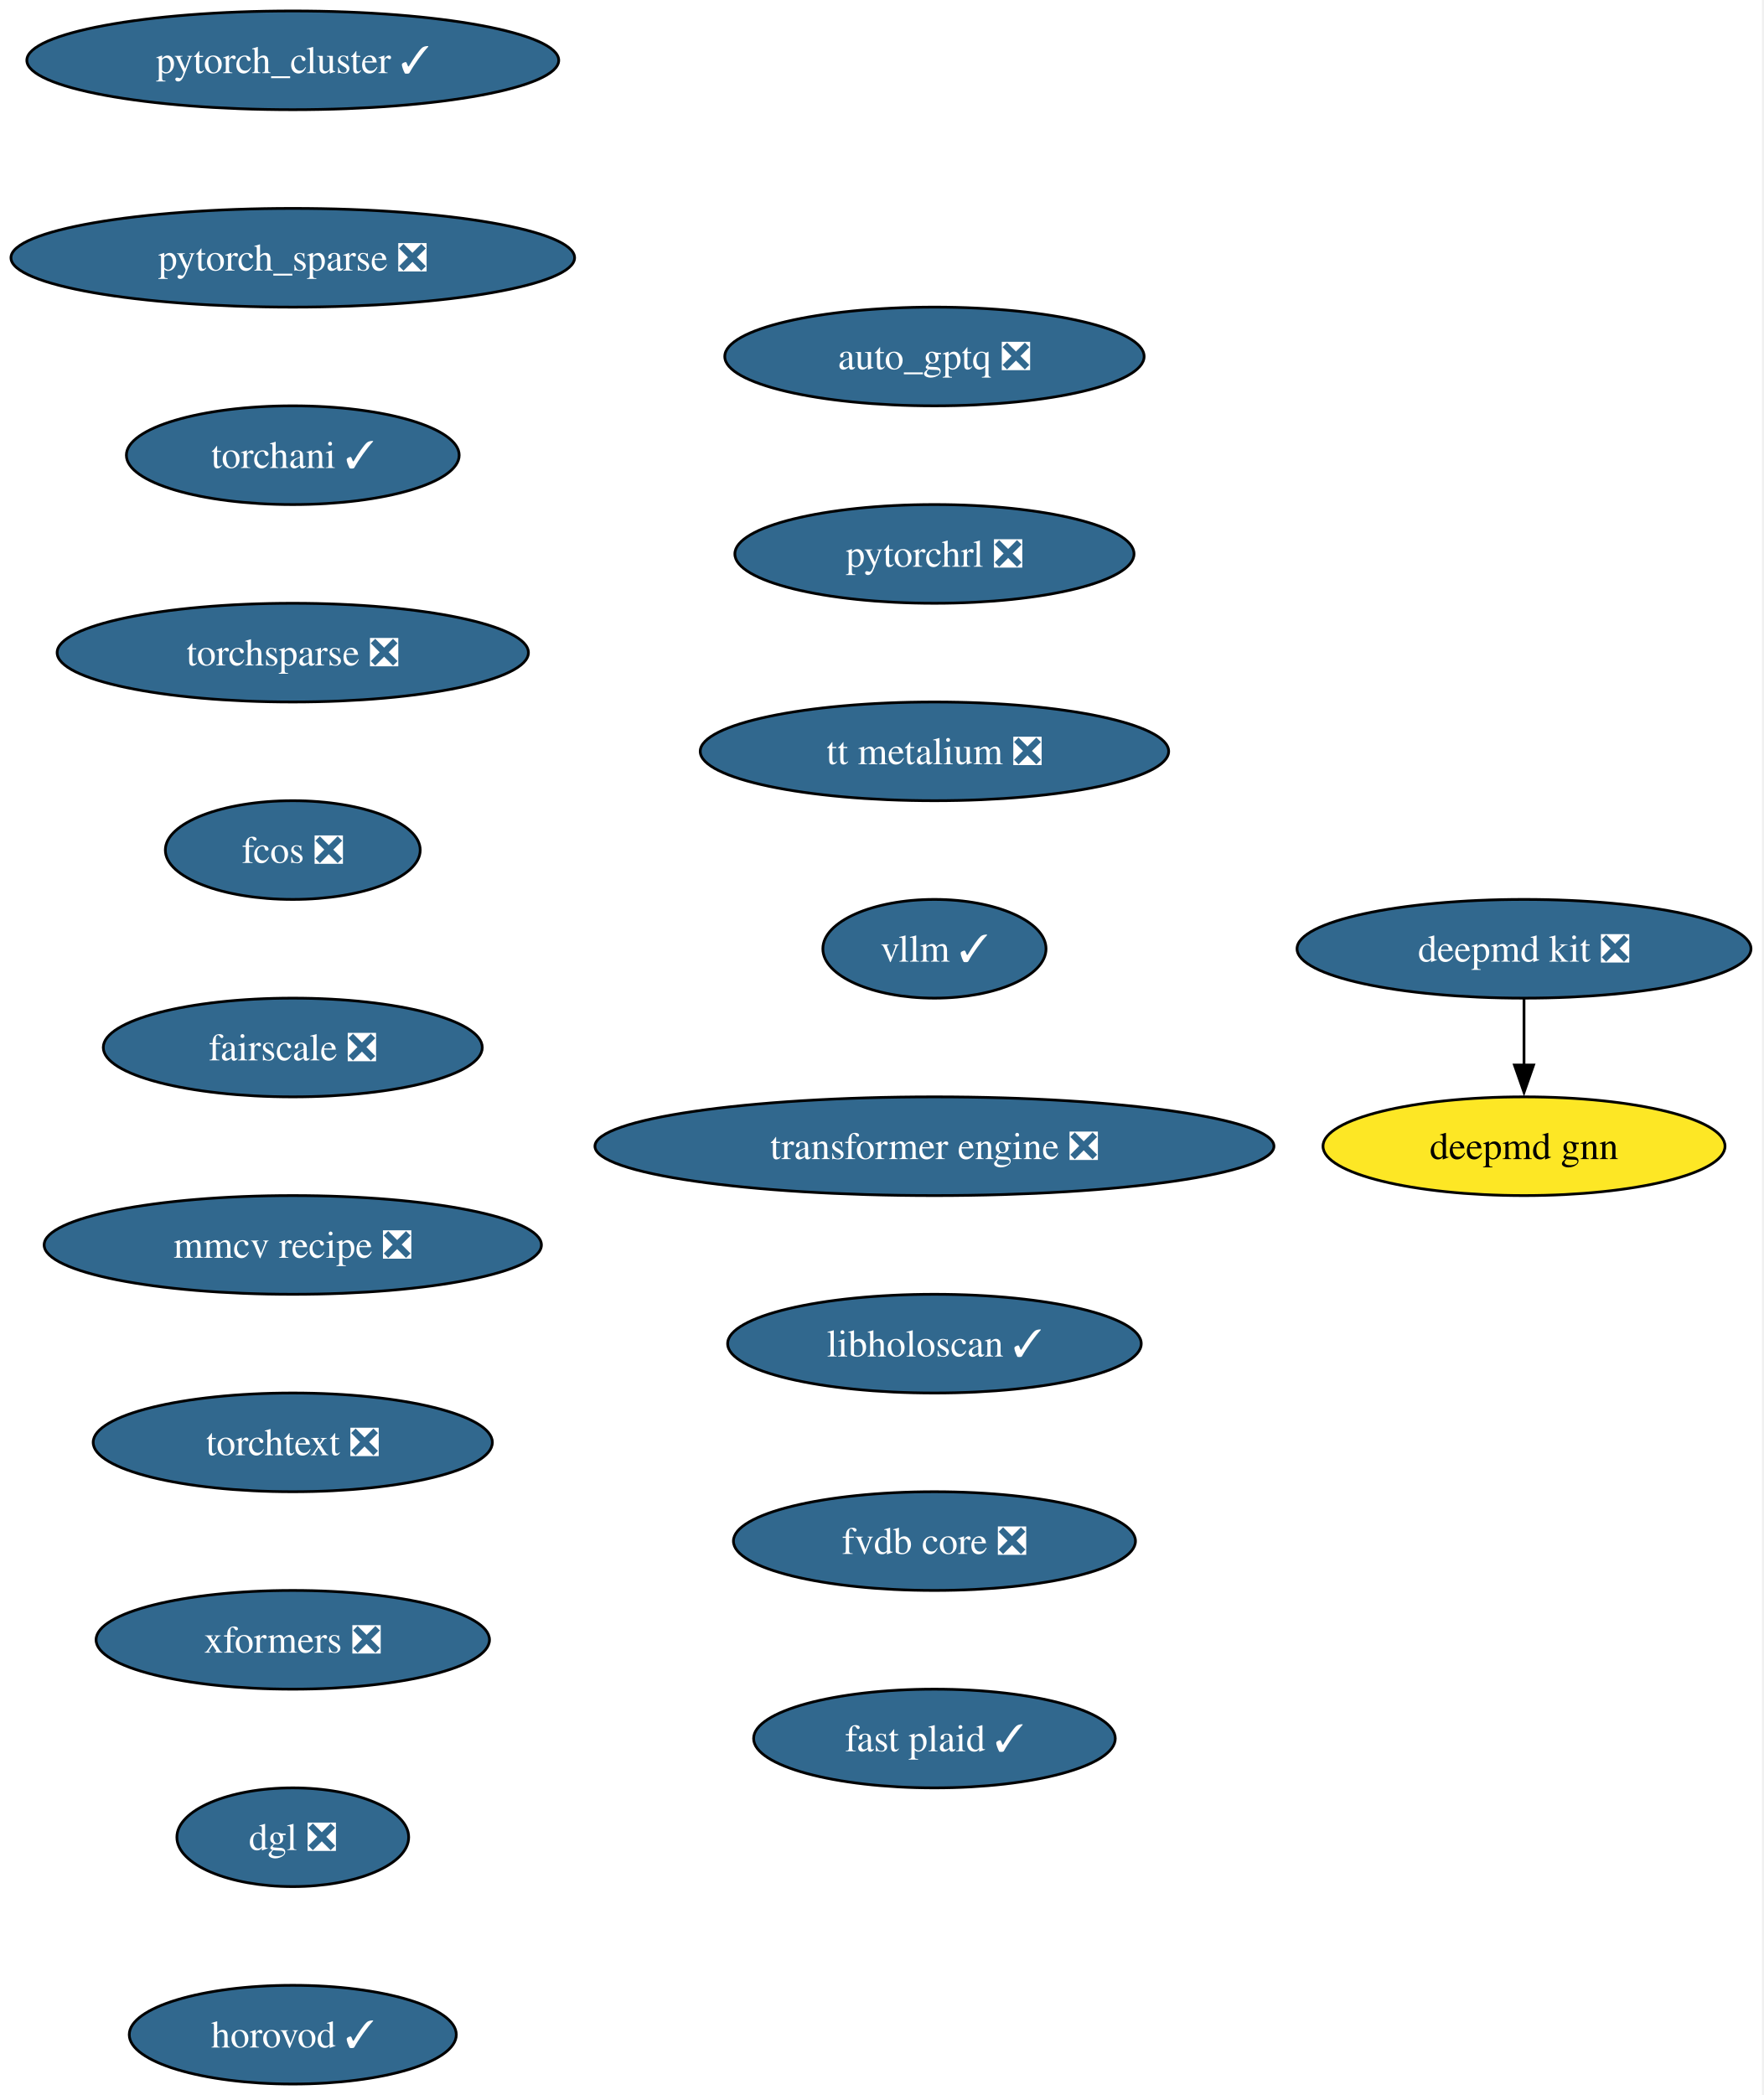
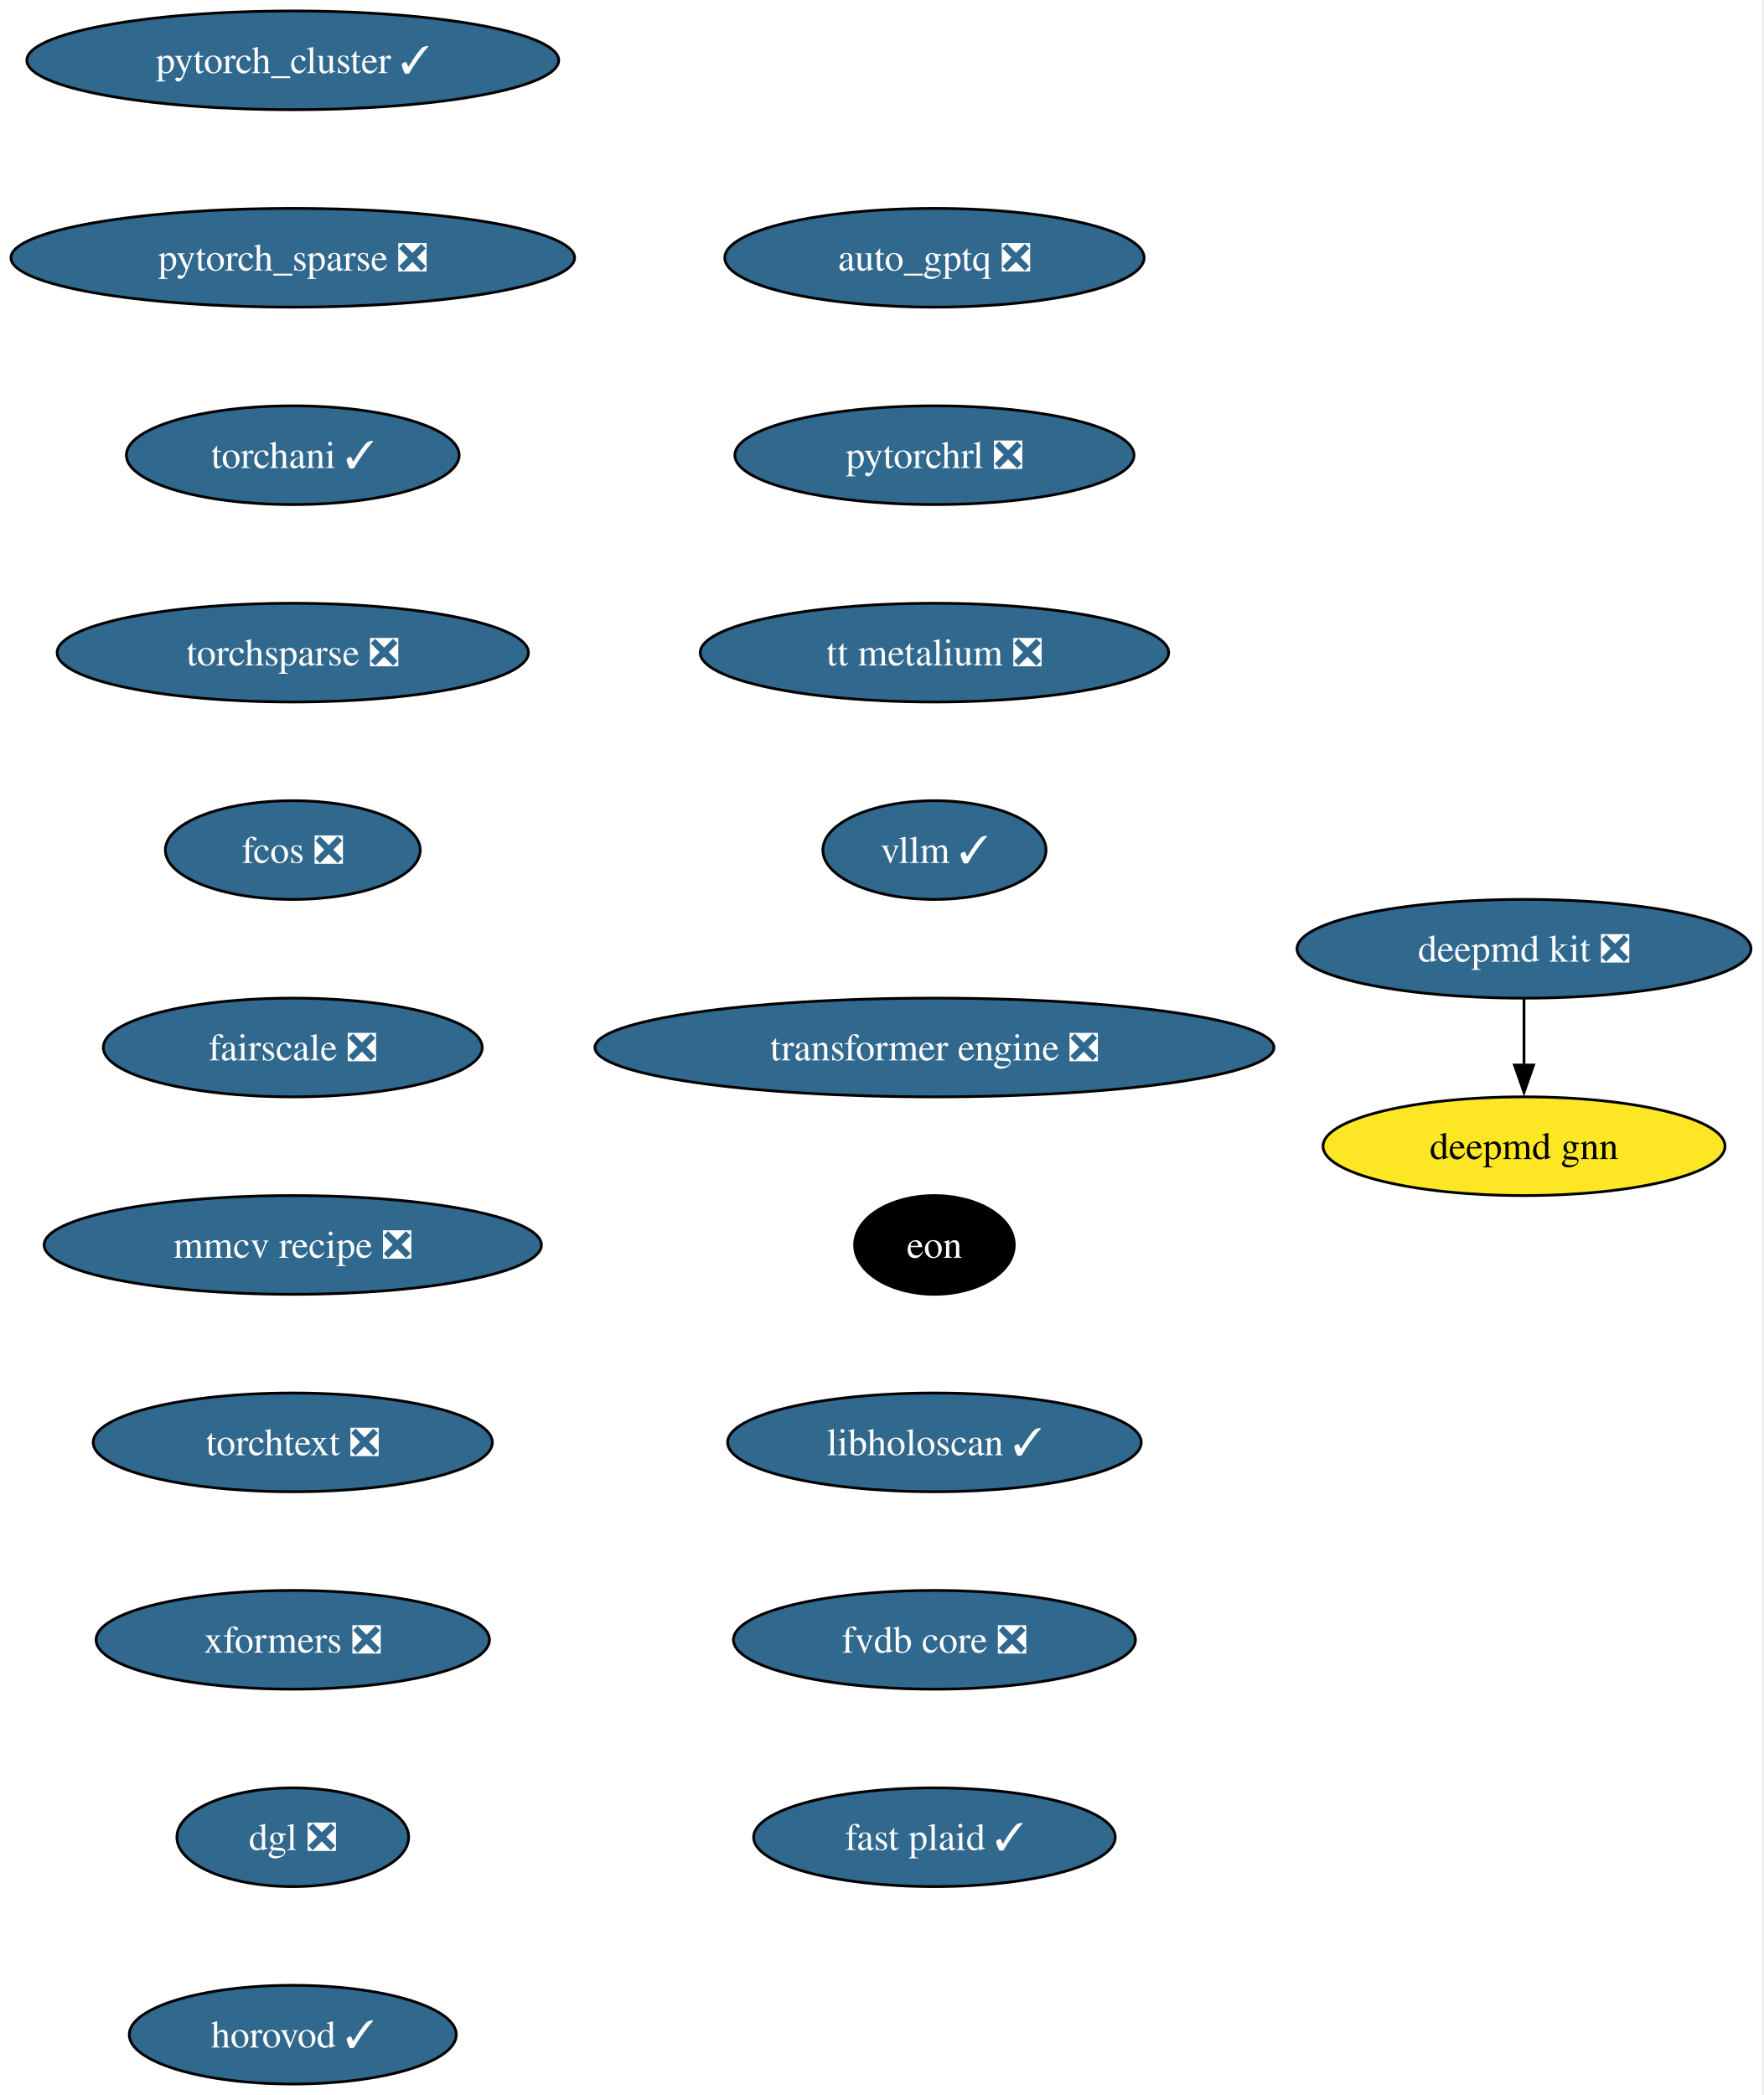
<svg xmlns="http://www.w3.org/2000/svg" xmlns:xlink="http://www.w3.org/1999/xlink" width="643pt" height="764pt" viewBox="0.00 0.00 643.00 764.00">
  <g id="graph0" class="graph" transform="scale(1 1) rotate(0) translate(4 760)">
    <polygon fill="white" stroke="none" points="-4,4 -4,-760 638.54,-760 638.54,4 -4,4" />
    <g id="node1" class="node">
      <g id="a_node1">
        <a xlink:href="https://github.com/conda-forge/deepmd-kit-feedstock/pull/134" xlink:title="deepmd kit ❎">
          <ellipse fill="#31688e" stroke="black" cx="551.77" cy="-414" rx="82.77" ry="18" />
          <text xml:space="preserve" text-anchor="middle" x="551.77" y="-409.32" font-family="Times,serif" font-size="14.00" fill="white">deepmd kit ❎</text>
        </a>
      </g>
    </g>
    <g id="node2" class="node">
      <g id="a_node2">
        <a xlink:href="https://github.com/conda-forge/deepmd-gnn-feedstock" xlink:title="deepmd gnn">
          <ellipse fill="#fde725" stroke="black" cx="551.77" cy="-342" rx="73.3" ry="18" />
          <text xml:space="preserve" text-anchor="middle" x="551.77" y="-337.32" font-family="Times,serif" font-size="14.00">deepmd gnn</text>
        </a>
      </g>
    </g>
    <g id="edge1" class="edge">
      <path fill="none" stroke="black" d="M551.77,-395.7C551.77,-388.41 551.77,-379.73 551.77,-371.54" />
      <polygon fill="black" stroke="black" points="555.27,-371.62 551.77,-361.62 548.27,-371.62 555.27,-371.62" />
    </g>
    <g id="node3" class="node">
      <g id="a_node3">
        <a xlink:href="https://github.com/conda-forge/pytorch_cluster-feedstock/pull/69" xlink:title="pytorch_cluster ✓">
          <ellipse fill="#31688e" stroke="black" cx="102.77" cy="-738" rx="96.98" ry="18" />
          <text xml:space="preserve" text-anchor="middle" x="102.77" y="-733.33" font-family="Times,serif" font-size="14.00" fill="white">pytorch_cluster ✓</text>
        </a>
      </g>
    </g>
    <g id="node4" class="node">
      <g id="a_node4">
        <a xlink:href="https://github.com/conda-forge/pytorch_sparse-feedstock/pull/80" xlink:title="pytorch_sparse ❎">
          <ellipse fill="#31688e" stroke="black" cx="102.77" cy="-666" rx="102.77" ry="18" />
          <text xml:space="preserve" text-anchor="middle" x="102.77" y="-661.33" font-family="Times,serif" font-size="14.00" fill="white">pytorch_sparse ❎</text>
        </a>
      </g>
    </g>
    <g id="node5" class="node">
      <g id="a_node5">
        <a xlink:href="https://github.com/conda-forge/torchani-feedstock/pull/63" xlink:title="torchani ✓">
          <ellipse fill="#31688e" stroke="black" cx="102.77" cy="-594" rx="60.68" ry="18" />
          <text xml:space="preserve" text-anchor="middle" x="102.77" y="-589.33" font-family="Times,serif" font-size="14.00" fill="white">torchani ✓</text>
        </a>
      </g>
    </g>
    <g id="node6" class="node">
      <g id="a_node6">
        <a xlink:href="https://github.com/conda-forge/torchsparse-feedstock/pull/48" xlink:title="torchsparse ❎">
          <ellipse fill="#31688e" stroke="black" cx="102.77" cy="-522" rx="85.93" ry="18" />
          <text xml:space="preserve" text-anchor="middle" x="102.77" y="-517.33" font-family="Times,serif" font-size="14.00" fill="white">torchsparse ❎</text>
        </a>
      </g>
    </g>
    <g id="node7" class="node">
      <g id="a_node7">
        <a xlink:href="https://github.com/conda-forge/fcos-feedstock/pull/32" xlink:title="fcos ❎">
          <ellipse fill="#31688e" stroke="black" cx="102.77" cy="-450" rx="46.47" ry="18" />
          <text xml:space="preserve" text-anchor="middle" x="102.77" y="-445.32" font-family="Times,serif" font-size="14.00" fill="white">fcos ❎</text>
        </a>
      </g>
    </g>
    <g id="node8" class="node">
      <g id="a_node8">
        <a xlink:href="https://github.com/conda-forge/fairscale-feedstock/pull/47" xlink:title="fairscale ❎">
          <ellipse fill="#31688e" stroke="black" cx="102.77" cy="-378" rx="69.1" ry="18" />
          <text xml:space="preserve" text-anchor="middle" x="102.77" y="-373.32" font-family="Times,serif" font-size="14.00" fill="white">fairscale ❎</text>
        </a>
      </g>
    </g>
    <g id="node9" class="node">
      <g id="a_node9">
        <a xlink:href="https://github.com/conda-forge/mmcv-recipe-feedstock/pull/53" xlink:title="mmcv recipe ❎">
          <ellipse fill="#31688e" stroke="black" cx="102.77" cy="-306" rx="90.67" ry="18" />
          <text xml:space="preserve" text-anchor="middle" x="102.77" y="-301.32" font-family="Times,serif" font-size="14.00" fill="white">mmcv recipe ❎</text>
        </a>
      </g>
    </g>
    <g id="node10" class="node">
      <g id="a_node10">
        <a xlink:href="https://github.com/conda-forge/torchtext-feedstock/pull/40" xlink:title="torchtext ❎">
          <ellipse fill="#31688e" stroke="black" cx="102.77" cy="-234" rx="72.78" ry="18" />
          <text xml:space="preserve" text-anchor="middle" x="102.77" y="-229.32" font-family="Times,serif" font-size="14.00" fill="white">torchtext ❎</text>
        </a>
      </g>
    </g>
    <g id="node11" class="node">
      <g id="a_node11">
        <a xlink:href="https://github.com/conda-forge/xformers-feedstock/pull/73" xlink:title="xformers ❎">
          <ellipse fill="#31688e" stroke="black" cx="102.77" cy="-162" rx="71.73" ry="18" />
          <text xml:space="preserve" text-anchor="middle" x="102.77" y="-157.32" font-family="Times,serif" font-size="14.00" fill="white">xformers ❎</text>
        </a>
      </g>
    </g>
    <g id="node12" class="node">
      <g id="a_node12">
        <a xlink:href="https://github.com/conda-forge/dgl-feedstock/pull/67" xlink:title="dgl ❎">
          <ellipse fill="#31688e" stroke="black" cx="102.77" cy="-90" rx="42.26" ry="18" />
          <text xml:space="preserve" text-anchor="middle" x="102.77" y="-85.33" font-family="Times,serif" font-size="14.00" fill="white">dgl ❎</text>
        </a>
      </g>
    </g>
    <g id="node13" class="node">
      <g id="a_node13">
        <a xlink:href="https://github.com/conda-forge/horovod-feedstock/pull/47" xlink:title="horovod ✓">
          <ellipse fill="#31688e" stroke="black" cx="102.77" cy="-18" rx="59.63" ry="18" />
          <text xml:space="preserve" text-anchor="middle" x="102.77" y="-13.32" font-family="Times,serif" font-size="14.00" fill="white">horovod ✓</text>
        </a>
      </g>
    </g>
    <g id="node14" class="node">
      <g id="a_node14">
        <a xlink:href="https://github.com/conda-forge/auto_gptq-feedstock/pull/24" xlink:title="auto_gptq ❎">
-           <ellipse fill="#31688e" stroke="black" cx="336.77" cy="-630" rx="76.46" ry="18" />
-           <text xml:space="preserve" text-anchor="middle" x="336.77" y="-625.33" font-family="Times,serif" font-size="14.00" fill="white">auto_gptq ❎</text>
+           <ellipse fill="#31688e" stroke="black" cx="336.77" cy="-666" rx="76.46" ry="18" />
+           <text xml:space="preserve" text-anchor="middle" x="336.77" y="-661.33" font-family="Times,serif" font-size="14.00" fill="white">auto_gptq ❎</text>
        </a>
      </g>
    </g>
    <g id="node15" class="node">
      <g id="a_node15">
        <a xlink:href="https://github.com/conda-forge/pytorchrl-feedstock/pull/22" xlink:title="pytorchrl ❎">
-           <ellipse fill="#31688e" stroke="black" cx="336.77" cy="-558" rx="72.78" ry="18" />
-           <text xml:space="preserve" text-anchor="middle" x="336.77" y="-553.33" font-family="Times,serif" font-size="14.00" fill="white">pytorchrl ❎</text>
+           <ellipse fill="#31688e" stroke="black" cx="336.77" cy="-594" rx="72.78" ry="18" />
+           <text xml:space="preserve" text-anchor="middle" x="336.77" y="-589.33" font-family="Times,serif" font-size="14.00" fill="white">pytorchrl ❎</text>
        </a>
      </g>
    </g>
    <g id="node16" class="node">
      <g id="a_node16">
        <a xlink:href="https://github.com/conda-forge/tt-metalium-feedstock/pull/24" xlink:title="tt metalium ❎">
-           <ellipse fill="#31688e" stroke="black" cx="336.77" cy="-486" rx="85.41" ry="18" />
-           <text xml:space="preserve" text-anchor="middle" x="336.77" y="-481.32" font-family="Times,serif" font-size="14.00" fill="white">tt metalium ❎</text>
+           <ellipse fill="#31688e" stroke="black" cx="336.77" cy="-522" rx="85.41" ry="18" />
+           <text xml:space="preserve" text-anchor="middle" x="336.77" y="-517.33" font-family="Times,serif" font-size="14.00" fill="white">tt metalium ❎</text>
        </a>
      </g>
    </g>
    <g id="node17" class="node">
      <g id="a_node17">
        <a xlink:href="https://github.com/conda-forge/vllm-feedstock/pull/36" xlink:title="vllm ✓">
-           <ellipse fill="#31688e" stroke="black" cx="336.77" cy="-414" rx="40.69" ry="18" />
-           <text xml:space="preserve" text-anchor="middle" x="336.77" y="-409.32" font-family="Times,serif" font-size="14.00" fill="white">vllm ✓</text>
+           <ellipse fill="#31688e" stroke="black" cx="336.77" cy="-450" rx="40.69" ry="18" />
+           <text xml:space="preserve" text-anchor="middle" x="336.77" y="-445.32" font-family="Times,serif" font-size="14.00" fill="white">vllm ✓</text>
        </a>
      </g>
    </g>
    <g id="node18" class="node">
      <g id="a_node18">
        <a xlink:href="https://github.com/conda-forge/transformer-engine-feedstock/pull/41" xlink:title="transformer engine ❎">
-           <ellipse fill="#31688e" stroke="black" cx="336.77" cy="-342" rx="123.81" ry="18" />
-           <text xml:space="preserve" text-anchor="middle" x="336.77" y="-337.32" font-family="Times,serif" font-size="14.00" fill="white">transformer engine ❎</text>
+           <ellipse fill="#31688e" stroke="black" cx="336.77" cy="-378" rx="123.81" ry="18" />
+           <text xml:space="preserve" text-anchor="middle" x="336.77" y="-373.32" font-family="Times,serif" font-size="14.00" fill="white">transformer engine ❎</text>
        </a>
      </g>
    </g>
    <g id="node19" class="node">
      <g id="a_node19">
-         <a xlink:href="https://github.com/conda-forge/libholoscan-feedstock/pull/14" xlink:title="libholoscan ✓">
-           <ellipse fill="#31688e" stroke="black" cx="336.77" cy="-270" rx="75.41" ry="18" />
-           <text xml:space="preserve" text-anchor="middle" x="336.77" y="-265.32" font-family="Times,serif" font-size="14.00" fill="white">libholoscan ✓</text>
+         <a xlink:href="https://github.com/conda-forge/eon-feedstock" xlink:title="eon">
+           <ellipse fill="#000000" stroke="black" cx="336.77" cy="-306" rx="29.11" ry="18" />
+           <text xml:space="preserve" text-anchor="middle" x="336.77" y="-301.32" font-family="Times,serif" font-size="14.00" fill="white">eon</text>
        </a>
      </g>
    </g>
    <g id="node20" class="node">
      <g id="a_node20">
-         <a xlink:href="https://github.com/conda-forge/fvdb-core-feedstock/pull/38" xlink:title="fvdb core ❎">
-           <ellipse fill="#31688e" stroke="black" cx="336.77" cy="-198" rx="73.3" ry="18" />
-           <text xml:space="preserve" text-anchor="middle" x="336.77" y="-193.32" font-family="Times,serif" font-size="14.00" fill="white">fvdb core ❎</text>
+         <a xlink:href="https://github.com/conda-forge/libholoscan-feedstock/pull/14" xlink:title="libholoscan ✓">
+           <ellipse fill="#31688e" stroke="black" cx="336.77" cy="-234" rx="75.41" ry="18" />
+           <text xml:space="preserve" text-anchor="middle" x="336.77" y="-229.32" font-family="Times,serif" font-size="14.00" fill="white">libholoscan ✓</text>
        </a>
      </g>
    </g>
    <g id="node21" class="node">
      <g id="a_node21">
+         <a xlink:href="https://github.com/conda-forge/fvdb-core-feedstock/pull/38" xlink:title="fvdb core ❎">
+           <ellipse fill="#31688e" stroke="black" cx="336.77" cy="-162" rx="73.3" ry="18" />
+           <text xml:space="preserve" text-anchor="middle" x="336.77" y="-157.32" font-family="Times,serif" font-size="14.00" fill="white">fvdb core ❎</text>
+         </a>
+       </g>
+     </g>
+     <g id="node22" class="node">
+       <g id="a_node22">
        <a xlink:href="https://github.com/conda-forge/fast-plaid-feedstock/pull/4" xlink:title="fast plaid ✓">
-           <ellipse fill="#31688e" stroke="black" cx="336.77" cy="-126" rx="65.94" ry="18" />
-           <text xml:space="preserve" text-anchor="middle" x="336.77" y="-121.33" font-family="Times,serif" font-size="14.00" fill="white">fast plaid ✓</text>
+           <ellipse fill="#31688e" stroke="black" cx="336.77" cy="-90" rx="65.94" ry="18" />
+           <text xml:space="preserve" text-anchor="middle" x="336.77" y="-85.33" font-family="Times,serif" font-size="14.00" fill="white">fast plaid ✓</text>
        </a>
      </g>
    </g>
  </g>
</svg>
